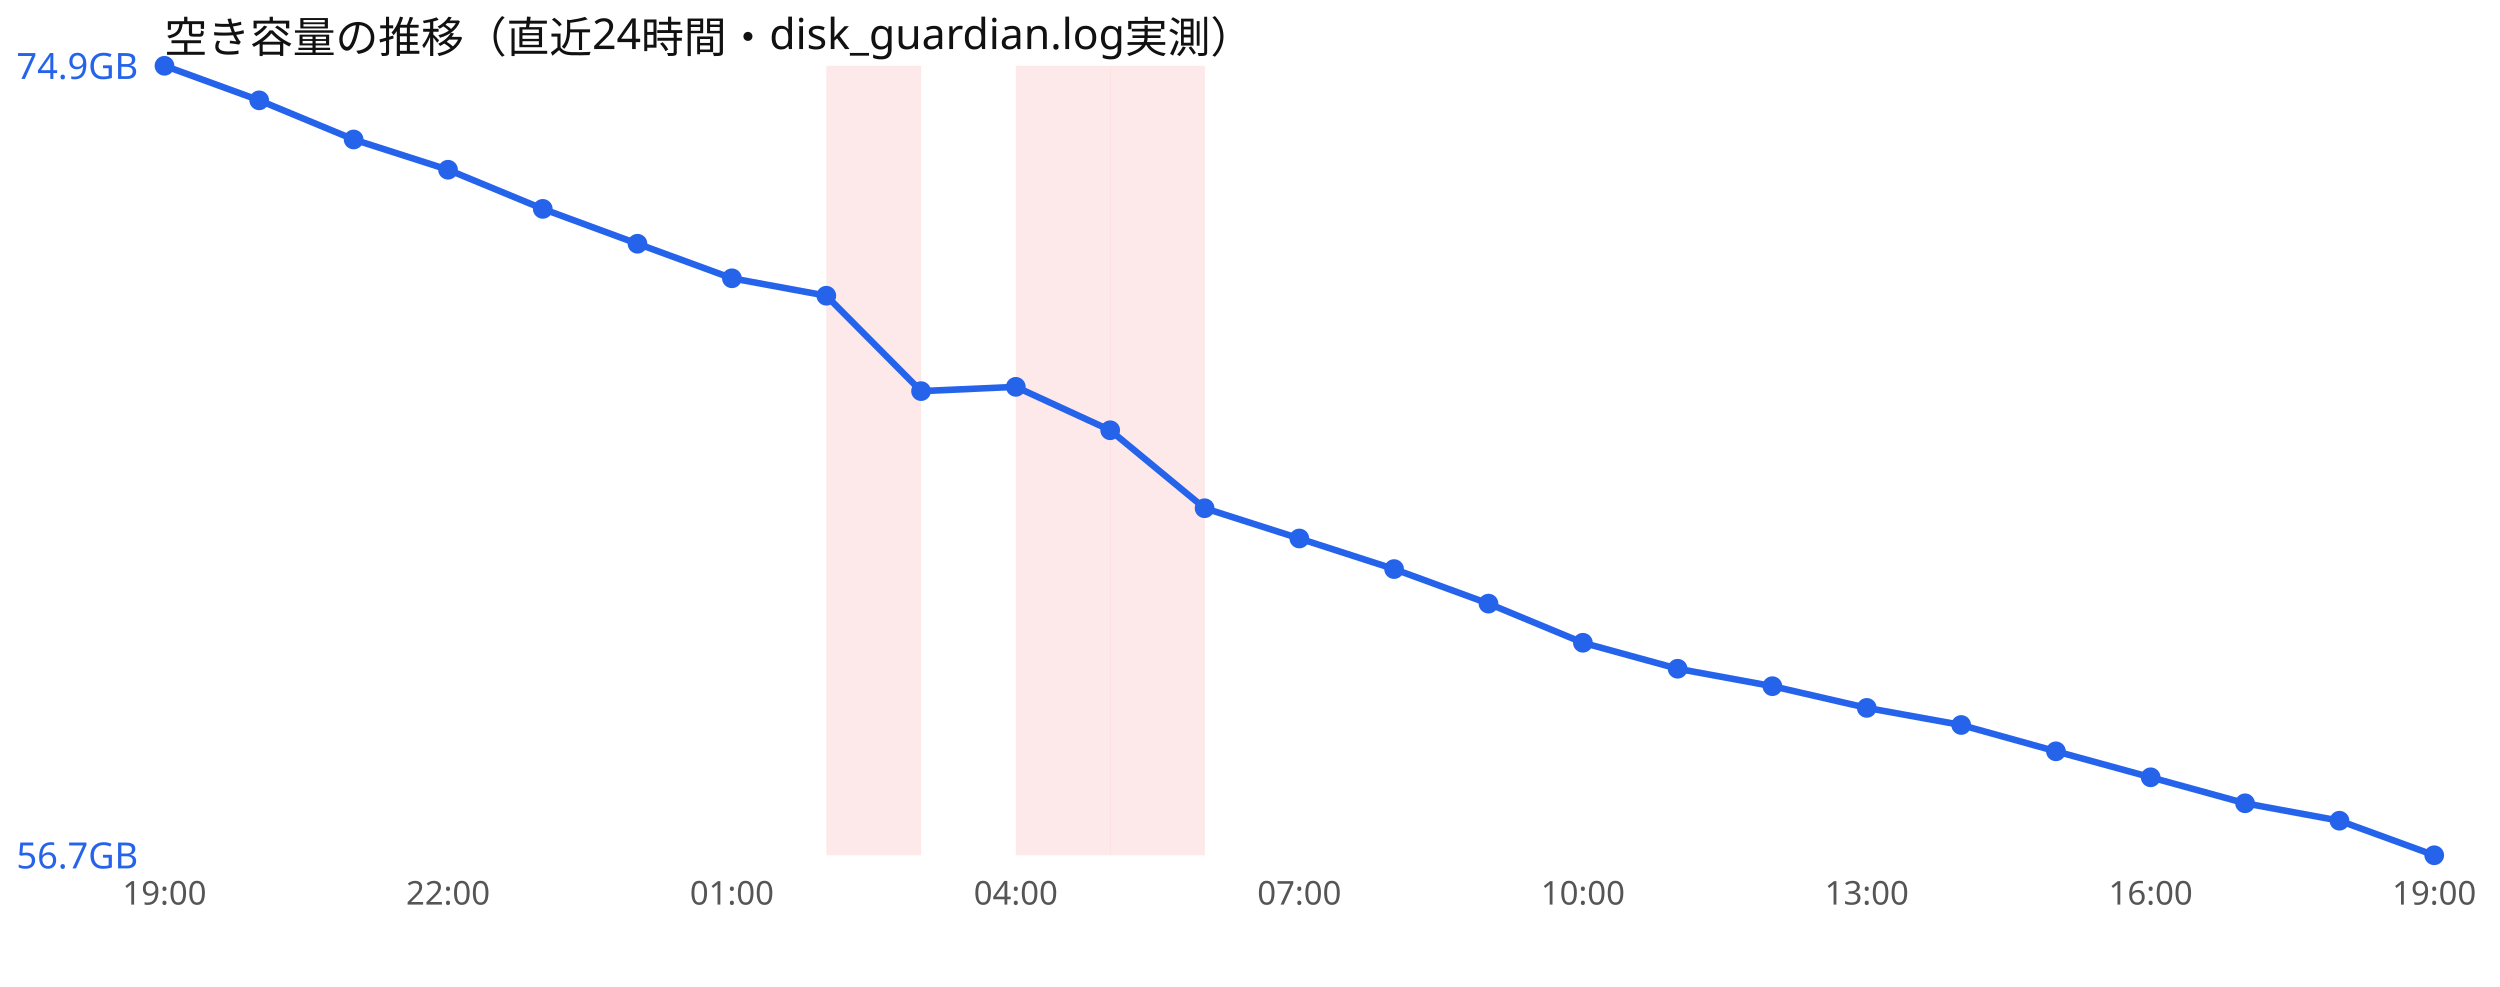
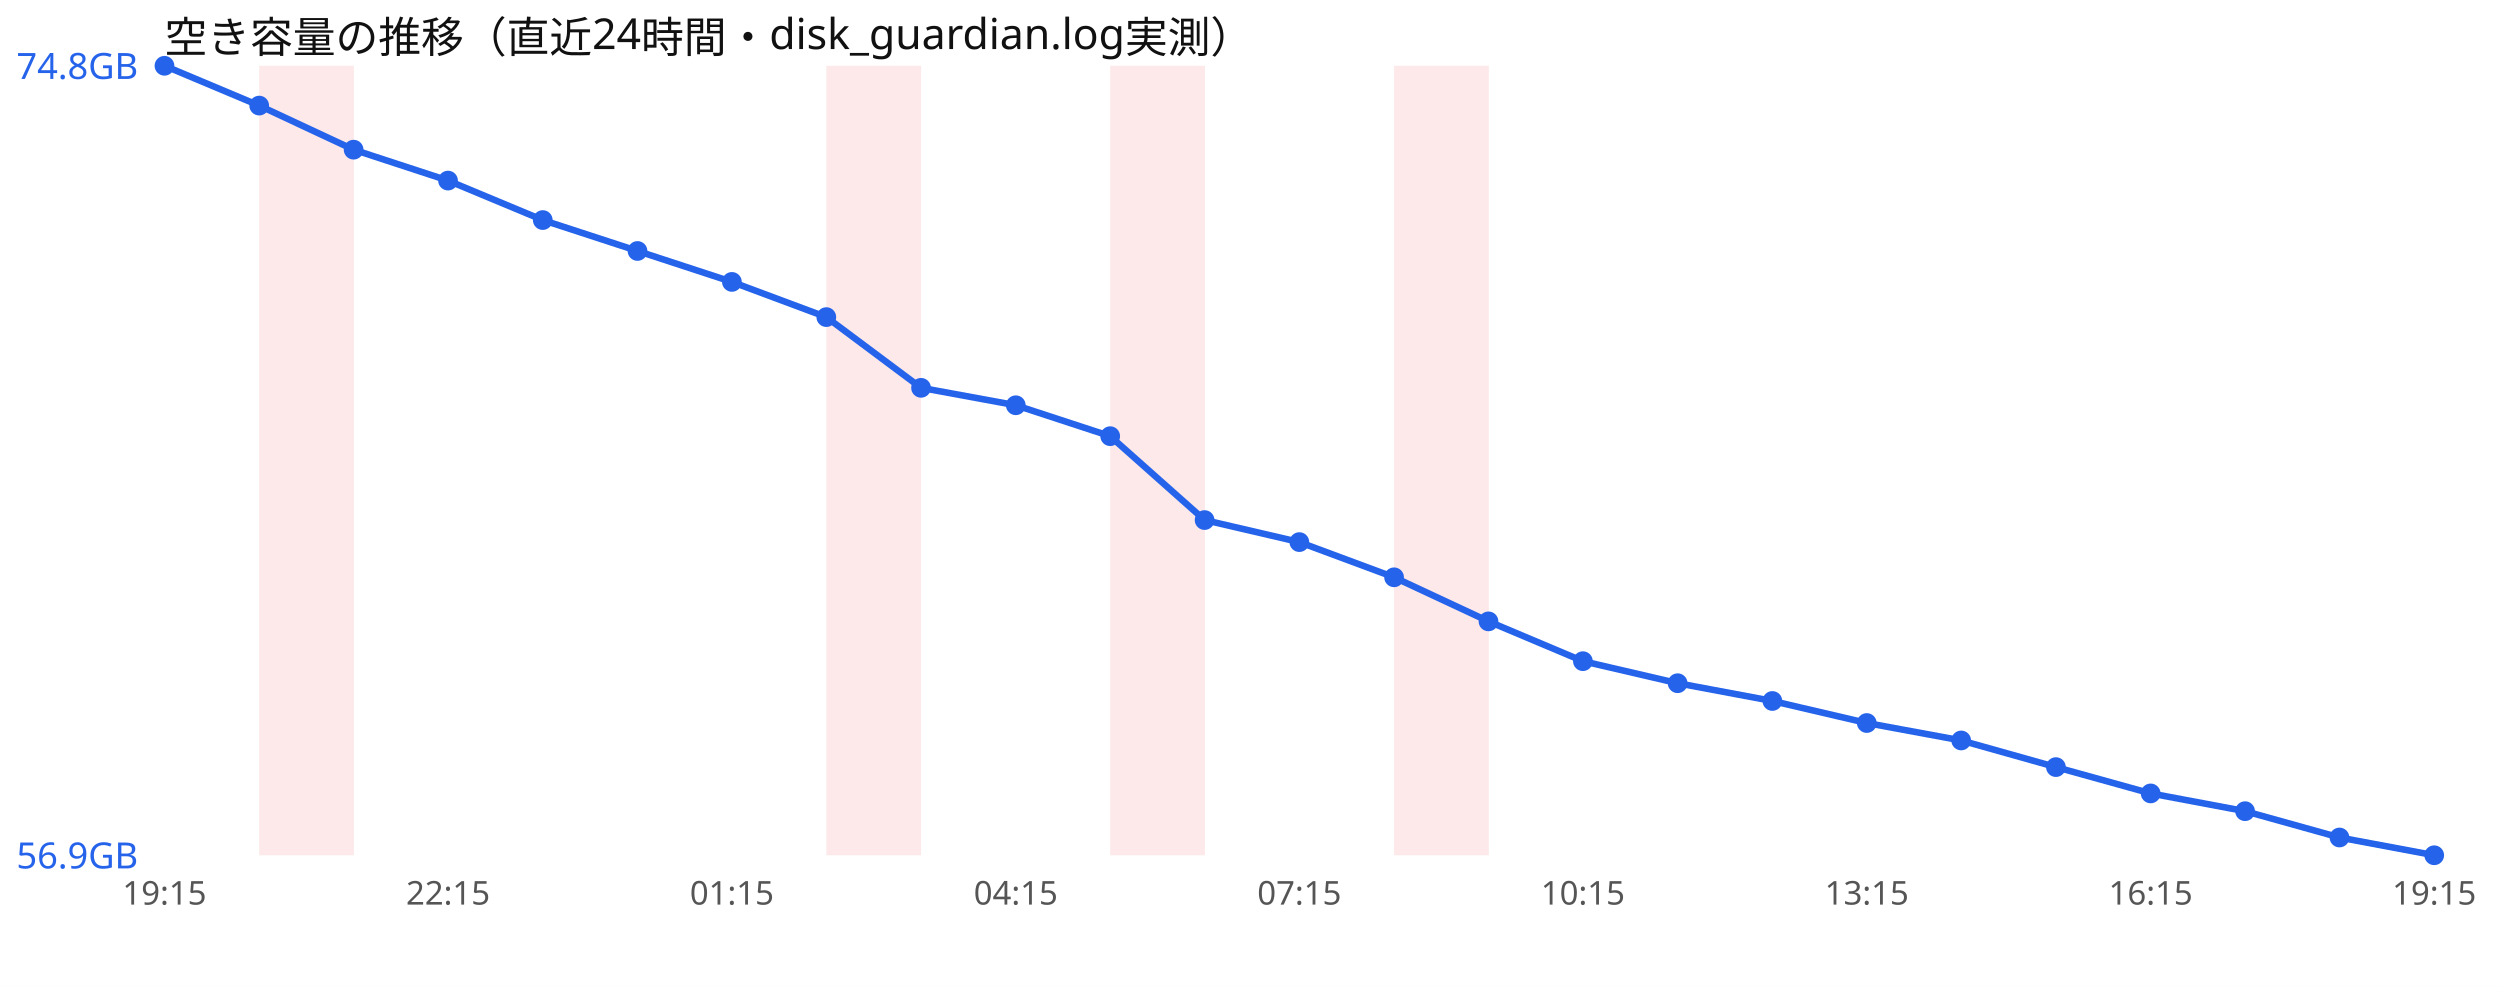
<svg xmlns="http://www.w3.org/2000/svg" width="760" height="300" viewBox="0 0 760 300" font-family="sans-serif">
  <rect width="760" height="300" fill="#ffffff" />
  <text x="50" y="16" font-size="13" fill="#111">空き容量の推移（直近24時間・disk_guardian.log実測）</text>
+   <rect x="78.8" y="20" width="28.8" height="240" fill="#ef4444" opacity="0.12" />
  <rect x="251.2" y="20" width="28.8" height="240" fill="#ef4444" opacity="0.12" />
-   <rect x="308.8" y="20" width="28.8" height="240" fill="#ef4444" opacity="0.12" />
  <rect x="337.5" y="20" width="28.8" height="240" fill="#ef4444" opacity="0.12" />
-   <polyline points="50.0,20.0 78.8,30.5 107.5,42.4 136.2,51.6 165.0,63.5 193.8,74.1 222.5,84.6 251.2,89.9 280.0,118.9 308.8,117.6 337.5,130.8 366.2,154.5 395.0,163.7 423.8,173.0 452.5,183.5 481.2,195.4 510.0,203.3 538.8,208.6 567.5,215.2 596.2,220.4 625.0,228.4 653.8,236.3 682.5,244.2 711.2,249.5 740.0,260.0" fill="none" stroke="#2563eb" stroke-width="2" />
+   <rect x="423.8" y="20" width="28.8" height="240" fill="#ef4444" opacity="0.12" />
+   <polyline points="50.0,20.0 78.8,32.1 107.5,45.5 136.2,54.9 165.0,66.9 193.8,76.3 222.5,85.7 251.2,96.4 280.0,117.9 308.8,123.2 337.5,132.6 366.2,158.1 395.0,164.8 423.8,175.5 452.5,188.9 481.2,201.0 510.0,207.7 538.8,213.1 567.5,219.8 596.2,225.1 625.0,233.2 653.8,241.2 682.5,246.6 711.2,254.6 740.0,260.0" fill="none" stroke="#2563eb" stroke-width="2" />
  <circle cx="50.0" cy="20.0" r="3" fill="#2563eb" />
-   <circle cx="78.8" cy="30.5" r="3" fill="#2563eb" />
-   <circle cx="107.5" cy="42.4" r="3" fill="#2563eb" />
-   <circle cx="136.2" cy="51.6" r="3" fill="#2563eb" />
-   <circle cx="165.0" cy="63.5" r="3" fill="#2563eb" />
-   <circle cx="193.8" cy="74.1" r="3" fill="#2563eb" />
-   <circle cx="222.5" cy="84.6" r="3" fill="#2563eb" />
-   <circle cx="251.2" cy="89.9" r="3" fill="#2563eb" />
-   <circle cx="280.0" cy="118.9" r="3" fill="#2563eb" />
-   <circle cx="308.8" cy="117.6" r="3" fill="#2563eb" />
-   <circle cx="337.5" cy="130.8" r="3" fill="#2563eb" />
-   <circle cx="366.2" cy="154.5" r="3" fill="#2563eb" />
-   <circle cx="395.0" cy="163.7" r="3" fill="#2563eb" />
-   <circle cx="423.8" cy="173.0" r="3" fill="#2563eb" />
-   <circle cx="452.5" cy="183.5" r="3" fill="#2563eb" />
-   <circle cx="481.2" cy="195.4" r="3" fill="#2563eb" />
-   <circle cx="510.0" cy="203.3" r="3" fill="#2563eb" />
-   <circle cx="538.8" cy="208.6" r="3" fill="#2563eb" />
-   <circle cx="567.5" cy="215.2" r="3" fill="#2563eb" />
-   <circle cx="596.2" cy="220.4" r="3" fill="#2563eb" />
-   <circle cx="625.0" cy="228.4" r="3" fill="#2563eb" />
-   <circle cx="653.8" cy="236.3" r="3" fill="#2563eb" />
-   <circle cx="682.5" cy="244.2" r="3" fill="#2563eb" />
-   <circle cx="711.2" cy="249.5" r="3" fill="#2563eb" />
+   <circle cx="78.8" cy="32.1" r="3" fill="#2563eb" />
+   <circle cx="107.5" cy="45.5" r="3" fill="#2563eb" />
+   <circle cx="136.2" cy="54.9" r="3" fill="#2563eb" />
+   <circle cx="165.0" cy="66.9" r="3" fill="#2563eb" />
+   <circle cx="193.8" cy="76.3" r="3" fill="#2563eb" />
+   <circle cx="222.5" cy="85.7" r="3" fill="#2563eb" />
+   <circle cx="251.2" cy="96.4" r="3" fill="#2563eb" />
+   <circle cx="280.0" cy="117.9" r="3" fill="#2563eb" />
+   <circle cx="308.8" cy="123.2" r="3" fill="#2563eb" />
+   <circle cx="337.5" cy="132.6" r="3" fill="#2563eb" />
+   <circle cx="366.2" cy="158.1" r="3" fill="#2563eb" />
+   <circle cx="395.0" cy="164.8" r="3" fill="#2563eb" />
+   <circle cx="423.8" cy="175.5" r="3" fill="#2563eb" />
+   <circle cx="452.5" cy="188.9" r="3" fill="#2563eb" />
+   <circle cx="481.2" cy="201.0" r="3" fill="#2563eb" />
+   <circle cx="510.0" cy="207.7" r="3" fill="#2563eb" />
+   <circle cx="538.8" cy="213.1" r="3" fill="#2563eb" />
+   <circle cx="567.5" cy="219.8" r="3" fill="#2563eb" />
+   <circle cx="596.2" cy="225.1" r="3" fill="#2563eb" />
+   <circle cx="625.0" cy="233.2" r="3" fill="#2563eb" />
+   <circle cx="653.8" cy="241.2" r="3" fill="#2563eb" />
+   <circle cx="682.5" cy="246.6" r="3" fill="#2563eb" />
+   <circle cx="711.2" cy="254.6" r="3" fill="#2563eb" />
  <circle cx="740.0" cy="260.0" r="3" fill="#2563eb" />
-   <text x="5" y="24.0" font-size="11" fill="#2563eb">74.9GB</text>
-   <text x="5" y="264.0" font-size="11" fill="#2563eb">56.7GB</text>
-   <text x="50.0" y="275" font-size="10" fill="#555" text-anchor="middle">19:00</text>
-   <text x="136.2" y="275" font-size="10" fill="#555" text-anchor="middle">22:00</text>
-   <text x="222.5" y="275" font-size="10" fill="#555" text-anchor="middle">01:00</text>
-   <text x="308.8" y="275" font-size="10" fill="#555" text-anchor="middle">04:00</text>
-   <text x="395.0" y="275" font-size="10" fill="#555" text-anchor="middle">07:00</text>
-   <text x="481.2" y="275" font-size="10" fill="#555" text-anchor="middle">10:00</text>
-   <text x="567.5" y="275" font-size="10" fill="#555" text-anchor="middle">13:00</text>
-   <text x="653.8" y="275" font-size="10" fill="#555" text-anchor="middle">16:00</text>
-   <text x="740.0" y="275" font-size="10" fill="#555" text-anchor="middle">19:00</text>
+   <text x="5" y="24.0" font-size="11" fill="#2563eb">74.8GB</text>
+   <text x="5" y="264.0" font-size="11" fill="#2563eb">56.9GB</text>
+   <text x="50.0" y="275" font-size="10" fill="#555" text-anchor="middle">19:15</text>
+   <text x="136.2" y="275" font-size="10" fill="#555" text-anchor="middle">22:15</text>
+   <text x="222.5" y="275" font-size="10" fill="#555" text-anchor="middle">01:15</text>
+   <text x="308.8" y="275" font-size="10" fill="#555" text-anchor="middle">04:15</text>
+   <text x="395.0" y="275" font-size="10" fill="#555" text-anchor="middle">07:15</text>
+   <text x="481.2" y="275" font-size="10" fill="#555" text-anchor="middle">10:15</text>
+   <text x="567.5" y="275" font-size="10" fill="#555" text-anchor="middle">13:15</text>
+   <text x="653.8" y="275" font-size="10" fill="#555" text-anchor="middle">16:15</text>
+   <text x="740.0" y="275" font-size="10" fill="#555" text-anchor="middle">19:15</text>
</svg>
